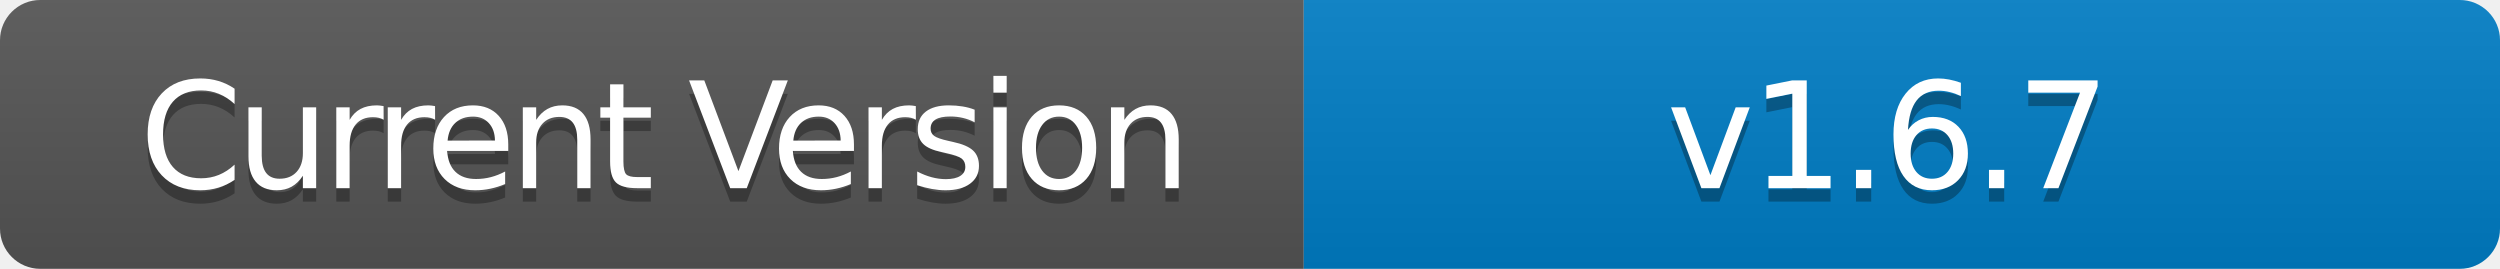
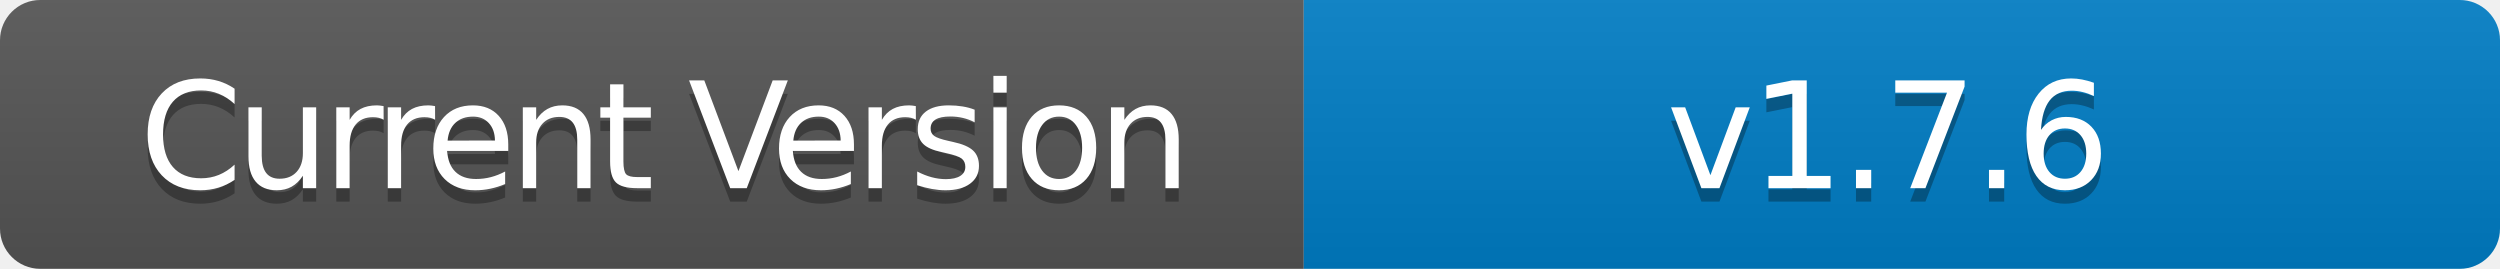
- <svg xmlns="http://www.w3.org/2000/svg" width="186" height="20" role="img" aria-label="Current Version: v1.6.7">
+ <svg xmlns="http://www.w3.org/2000/svg" width="186" height="20" role="img" aria-label="Current Version: v1.7.6">
  <linearGradient id="s" x2="0" y2="100%">
    <stop offset="0" stop-color="#bbb" stop-opacity=".1" />
    <stop offset="1" stop-opacity=".1" />
  </linearGradient>
  <clipPath id="r">
    <rect width="186" height="20" rx="3" fill="#fff" />
  </clipPath>
  <g clip-path="url(#r)">
    <rect width="97" height="20" fill="#555" />
    <rect x="97" width="89" height="20" fill="#007ec6" />
    <rect width="186" height="20" fill="url(#s)" />
  </g>
  <g fill="#fff" text-anchor="middle" font-family="Verdana,Geneva,DejaVu Sans,sans-serif" text-rendering="geometricPrecision" font-size="110">
    <text aria-hidden="true" x="495" y="150" fill="#010101" fill-opacity=".3" transform="scale(.1)" textLength="700" style="letter-spacing: -5;">Current Version</text>
    <text x="495" y="140" transform="scale(.1)" fill="#fff" textLength="700" style="letter-spacing: -5;">Current Version</text>
-     <text aria-hidden="true" x="1405" y="150" fill="#010101" fill-opacity=".3" transform="scale(.1)" textLength="600" style="letter-spacing: -3;">v1.6.7</text>
-     <text x="1405" y="140" transform="scale(.1)" fill="#fff" textLength="600" style="letter-spacing: -3;">v1.6.7</text>
+     <text aria-hidden="true" x="1405" y="150" fill="#010101" fill-opacity=".3" transform="scale(.1)" textLength="600" style="letter-spacing: -3;">v1.7.6</text>
+     <text x="1405" y="140" transform="scale(.1)" fill="#fff" textLength="600" style="letter-spacing: -3;">v1.7.6</text>
  </g>
</svg>
